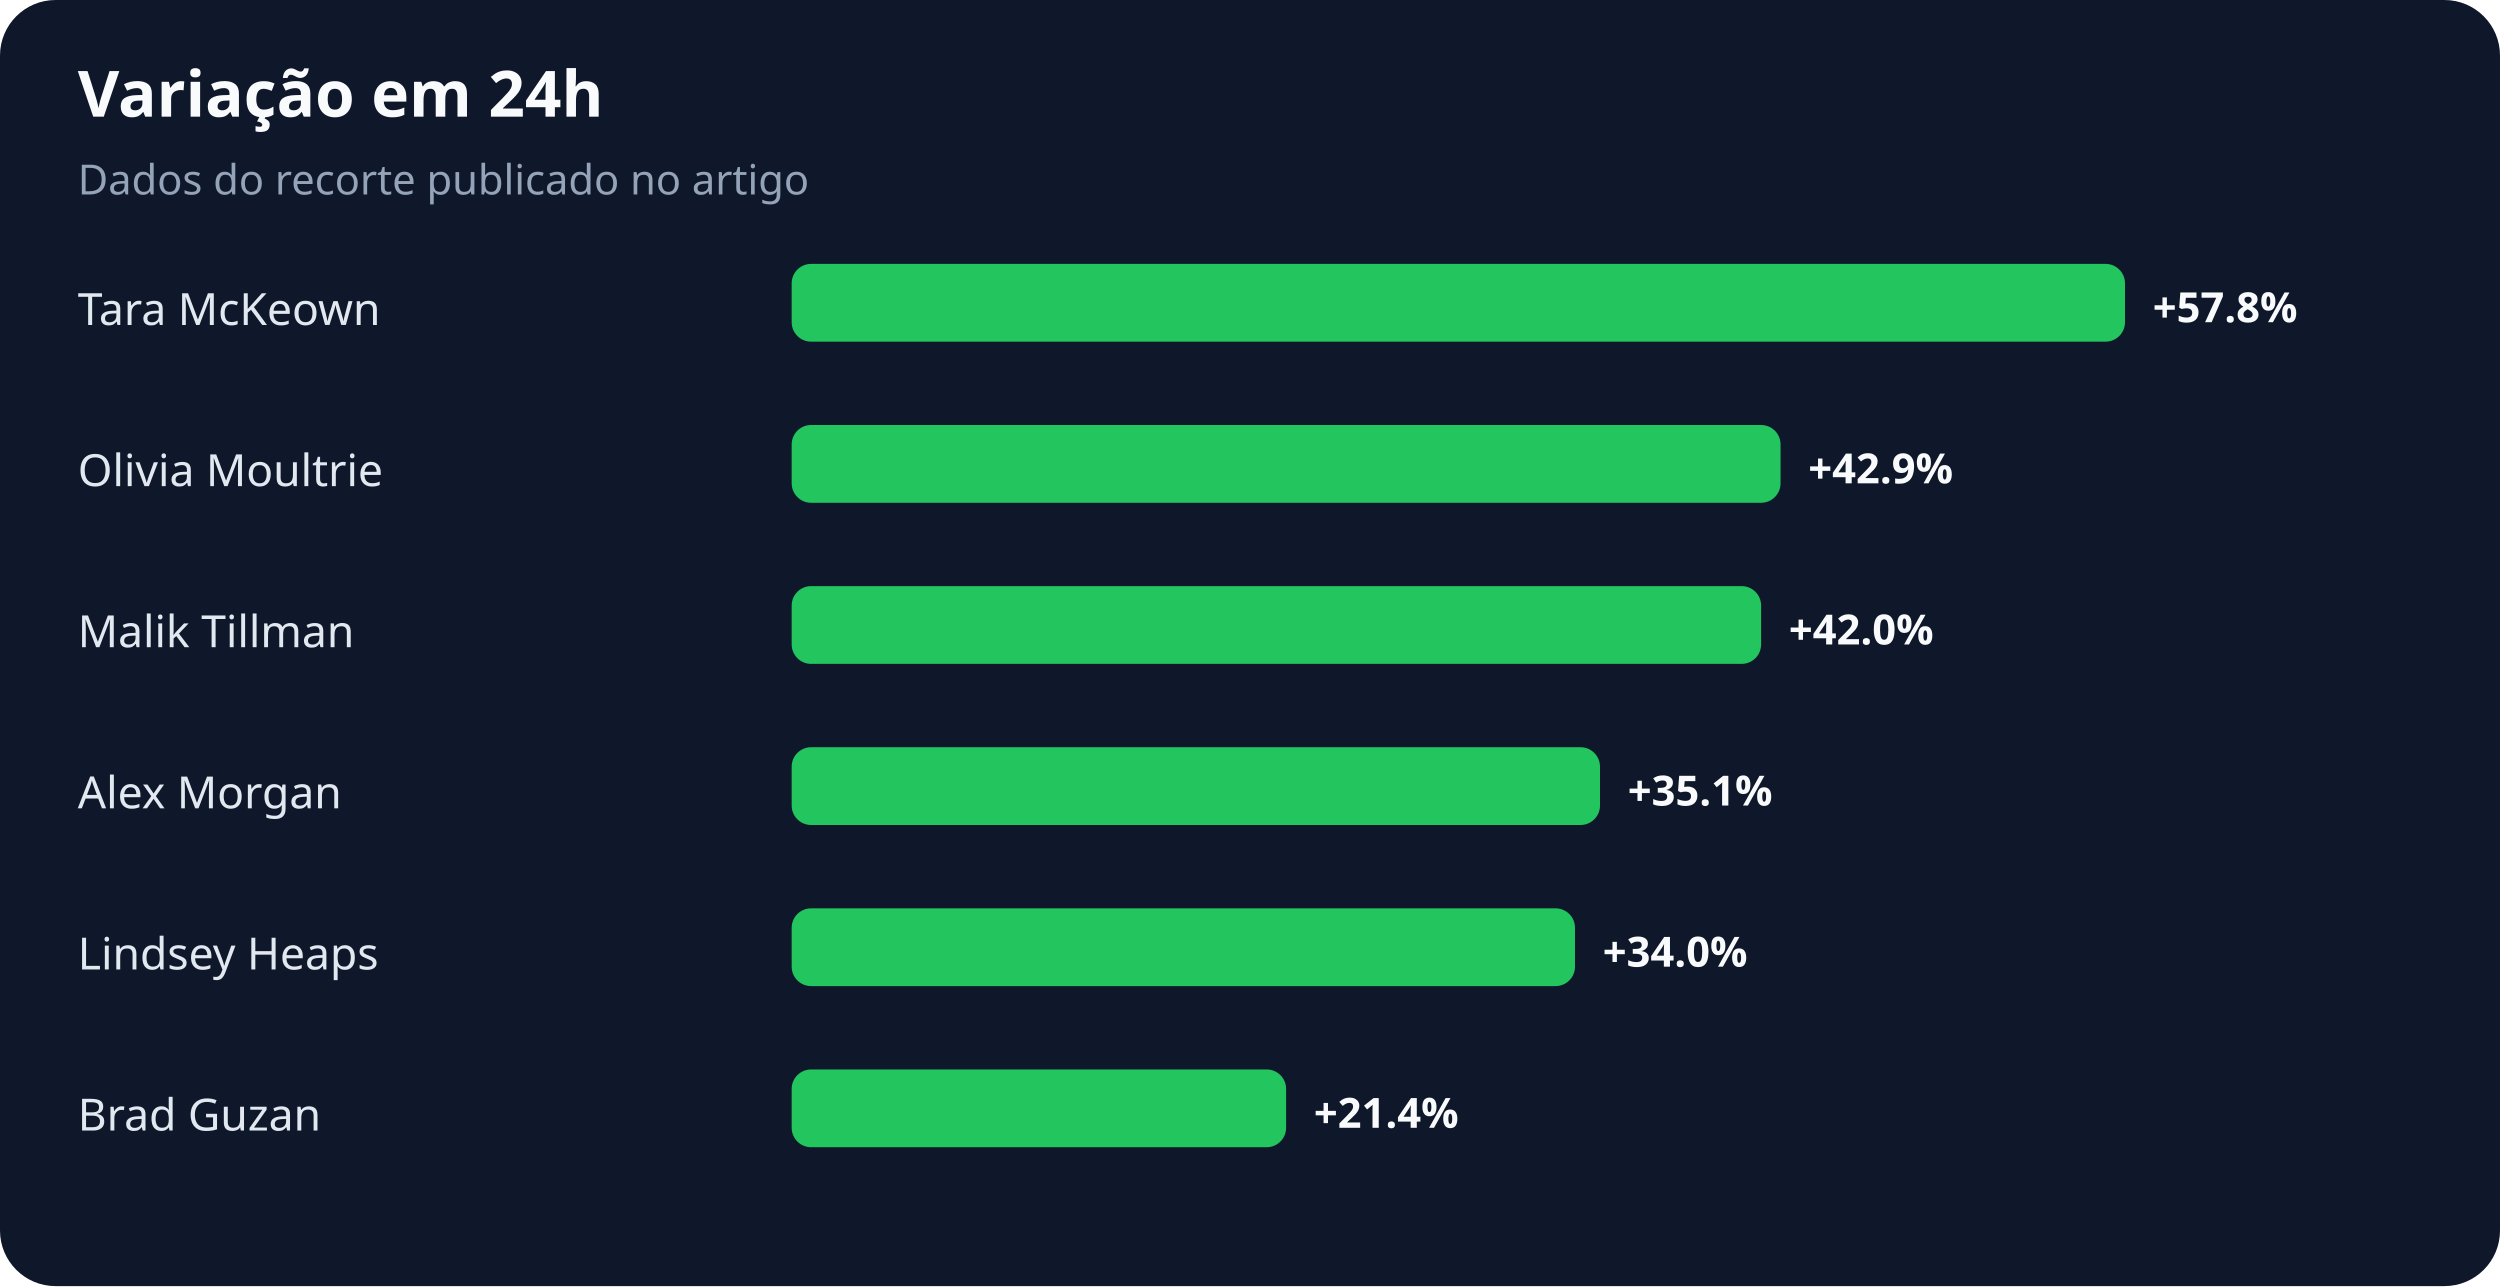
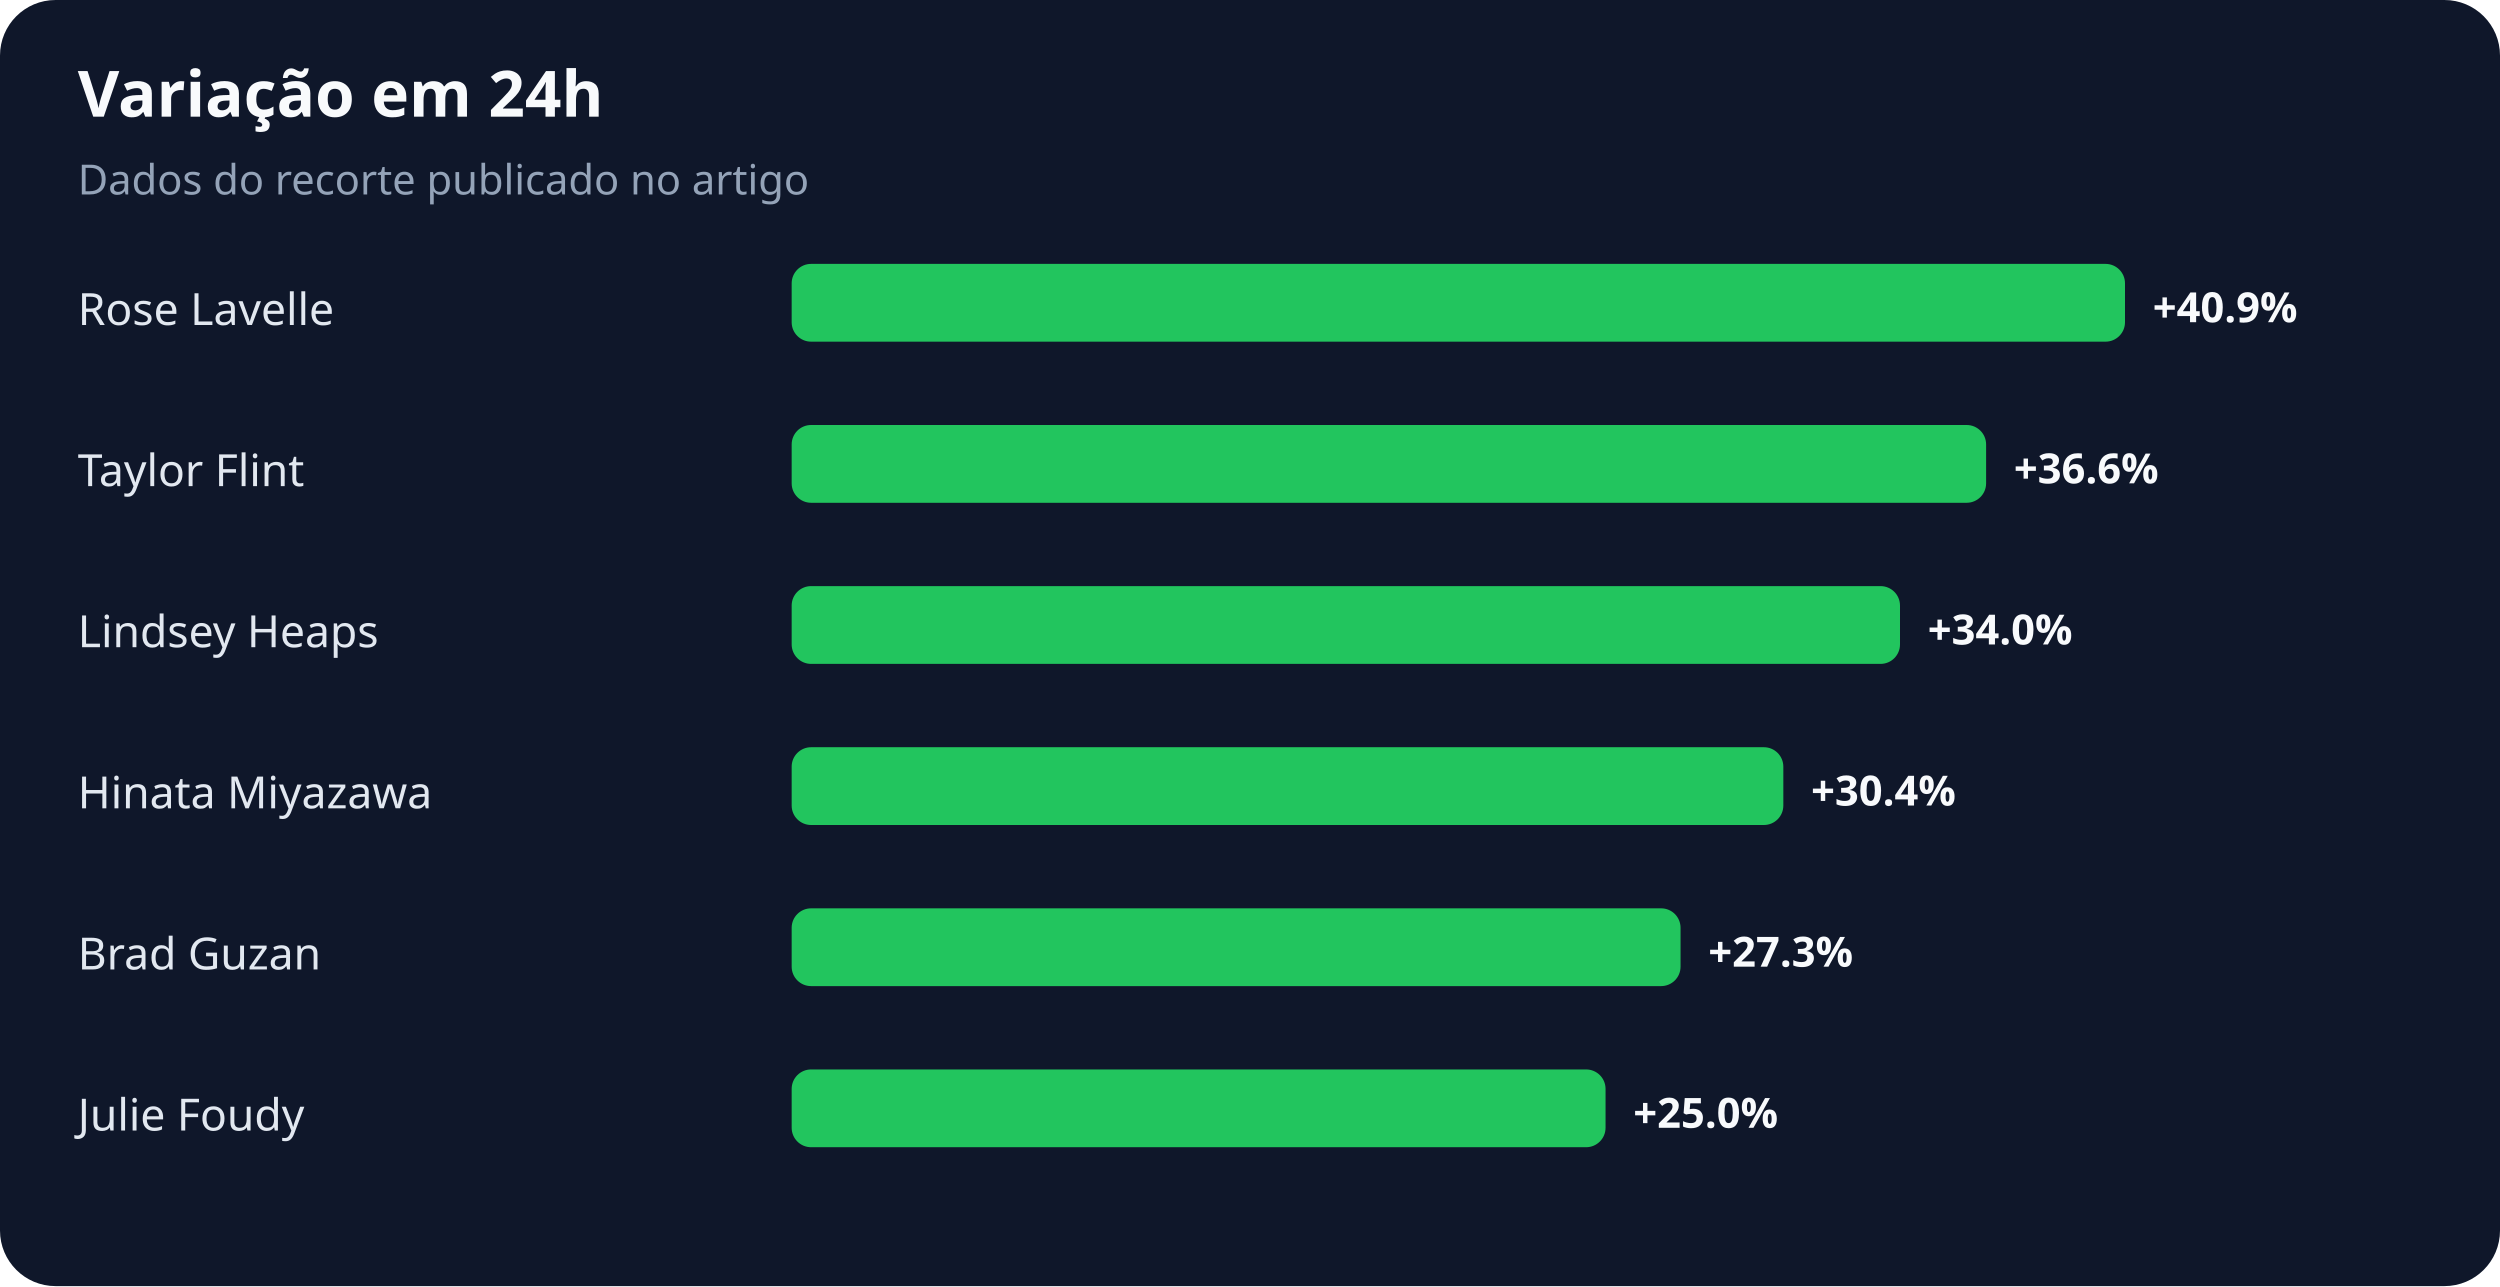
<svg xmlns="http://www.w3.org/2000/svg" width="900" height="463" viewBox="0 0 900 463" role="img" aria-labelledby="title desc">
  <rect width="100%" height="100%" rx="20" fill="#0f172a" />
  <text x="28" y="42" fill="#f8fafc" font-family="system-ui,sans-serif" font-size="23" font-weight="700">Variação em 24h</text>
  <text x="28" y="70" fill="#94a3b8" font-family="system-ui,sans-serif" font-size="15">Dados do recorte publicado no artigo</text>
-   <text x="28" y="117" fill="#e2e8f0" font-family="system-ui,sans-serif" font-size="16">Tara McKeown</text>
+   <text x="28" y="117" fill="#e2e8f0" font-family="system-ui,sans-serif" font-size="16">Rose Lavelle</text>
  <rect x="285" y="95" width="480" height="28" rx="7" fill="#22c55e" />
-   <text x="775" y="116" fill="#f8fafc" font-family="system-ui,sans-serif" font-size="15" font-weight="700">+57.8%</text>
-   <text x="28" y="175" fill="#e2e8f0" font-family="system-ui,sans-serif" font-size="16">Olivia Moultrie</text>
-   <rect x="285" y="153" width="356" height="28" rx="7" fill="#22c55e" />
-   <text x="651" y="174" fill="#f8fafc" font-family="system-ui,sans-serif" font-size="15" font-weight="700">+42.9%</text>
-   <text x="28" y="233" fill="#e2e8f0" font-family="system-ui,sans-serif" font-size="16">Malik Tillman</text>
-   <rect x="285" y="211" width="349" height="28" rx="7" fill="#22c55e" />
-   <text x="644" y="232" fill="#f8fafc" font-family="system-ui,sans-serif" font-size="15" font-weight="700">+42.0%</text>
-   <text x="28" y="291" fill="#e2e8f0" font-family="system-ui,sans-serif" font-size="16">Alex Morgan</text>
-   <rect x="285" y="269" width="291" height="28" rx="7" fill="#22c55e" />
-   <text x="586" y="290" fill="#f8fafc" font-family="system-ui,sans-serif" font-size="15" font-weight="700">+35.1%</text>
-   <text x="28" y="349" fill="#e2e8f0" font-family="system-ui,sans-serif" font-size="16">Lindsey Heaps</text>
-   <rect x="285" y="327" width="282" height="28" rx="7" fill="#22c55e" />
-   <text x="577" y="348" fill="#f8fafc" font-family="system-ui,sans-serif" font-size="15" font-weight="700">+34.0%</text>
-   <text x="28" y="407" fill="#e2e8f0" font-family="system-ui,sans-serif" font-size="16">Brad Guzan</text>
-   <rect x="285" y="385" width="178" height="28" rx="7" fill="#22c55e" />
-   <text x="473" y="406" fill="#f8fafc" font-family="system-ui,sans-serif" font-size="15" font-weight="700">+21.4%</text>
+   <text x="775" y="116" fill="#f8fafc" font-family="system-ui,sans-serif" font-size="15" font-weight="700">+40.9%</text>
+   <text x="28" y="175" fill="#e2e8f0" font-family="system-ui,sans-serif" font-size="16">Taylor Flint</text>
+   <rect x="285" y="153" width="430" height="28" rx="7" fill="#22c55e" />
+   <text x="725" y="174" fill="#f8fafc" font-family="system-ui,sans-serif" font-size="15" font-weight="700">+36.6%</text>
+   <text x="28" y="233" fill="#e2e8f0" font-family="system-ui,sans-serif" font-size="16">Lindsey Heaps</text>
+   <rect x="285" y="211" width="399" height="28" rx="7" fill="#22c55e" />
+   <text x="694" y="232" fill="#f8fafc" font-family="system-ui,sans-serif" font-size="15" font-weight="700">+34.0%</text>
+   <text x="28" y="291" fill="#e2e8f0" font-family="system-ui,sans-serif" font-size="16">Hinata Miyazawa</text>
+   <rect x="285" y="269" width="357" height="28" rx="7" fill="#22c55e" />
+   <text x="652" y="290" fill="#f8fafc" font-family="system-ui,sans-serif" font-size="15" font-weight="700">+30.4%</text>
+   <text x="28" y="349" fill="#e2e8f0" font-family="system-ui,sans-serif" font-size="16">Brad Guzan</text>
+   <rect x="285" y="327" width="320" height="28" rx="7" fill="#22c55e" />
+   <text x="615" y="348" fill="#f8fafc" font-family="system-ui,sans-serif" font-size="15" font-weight="700">+27.3%</text>
+   <text x="28" y="407" fill="#e2e8f0" font-family="system-ui,sans-serif" font-size="16">Julie Foudy</text>
+   <rect x="285" y="385" width="293" height="28" rx="7" fill="#22c55e" />
+   <text x="588" y="406" fill="#f8fafc" font-family="system-ui,sans-serif" font-size="15" font-weight="700">+25.0%</text>
</svg>
